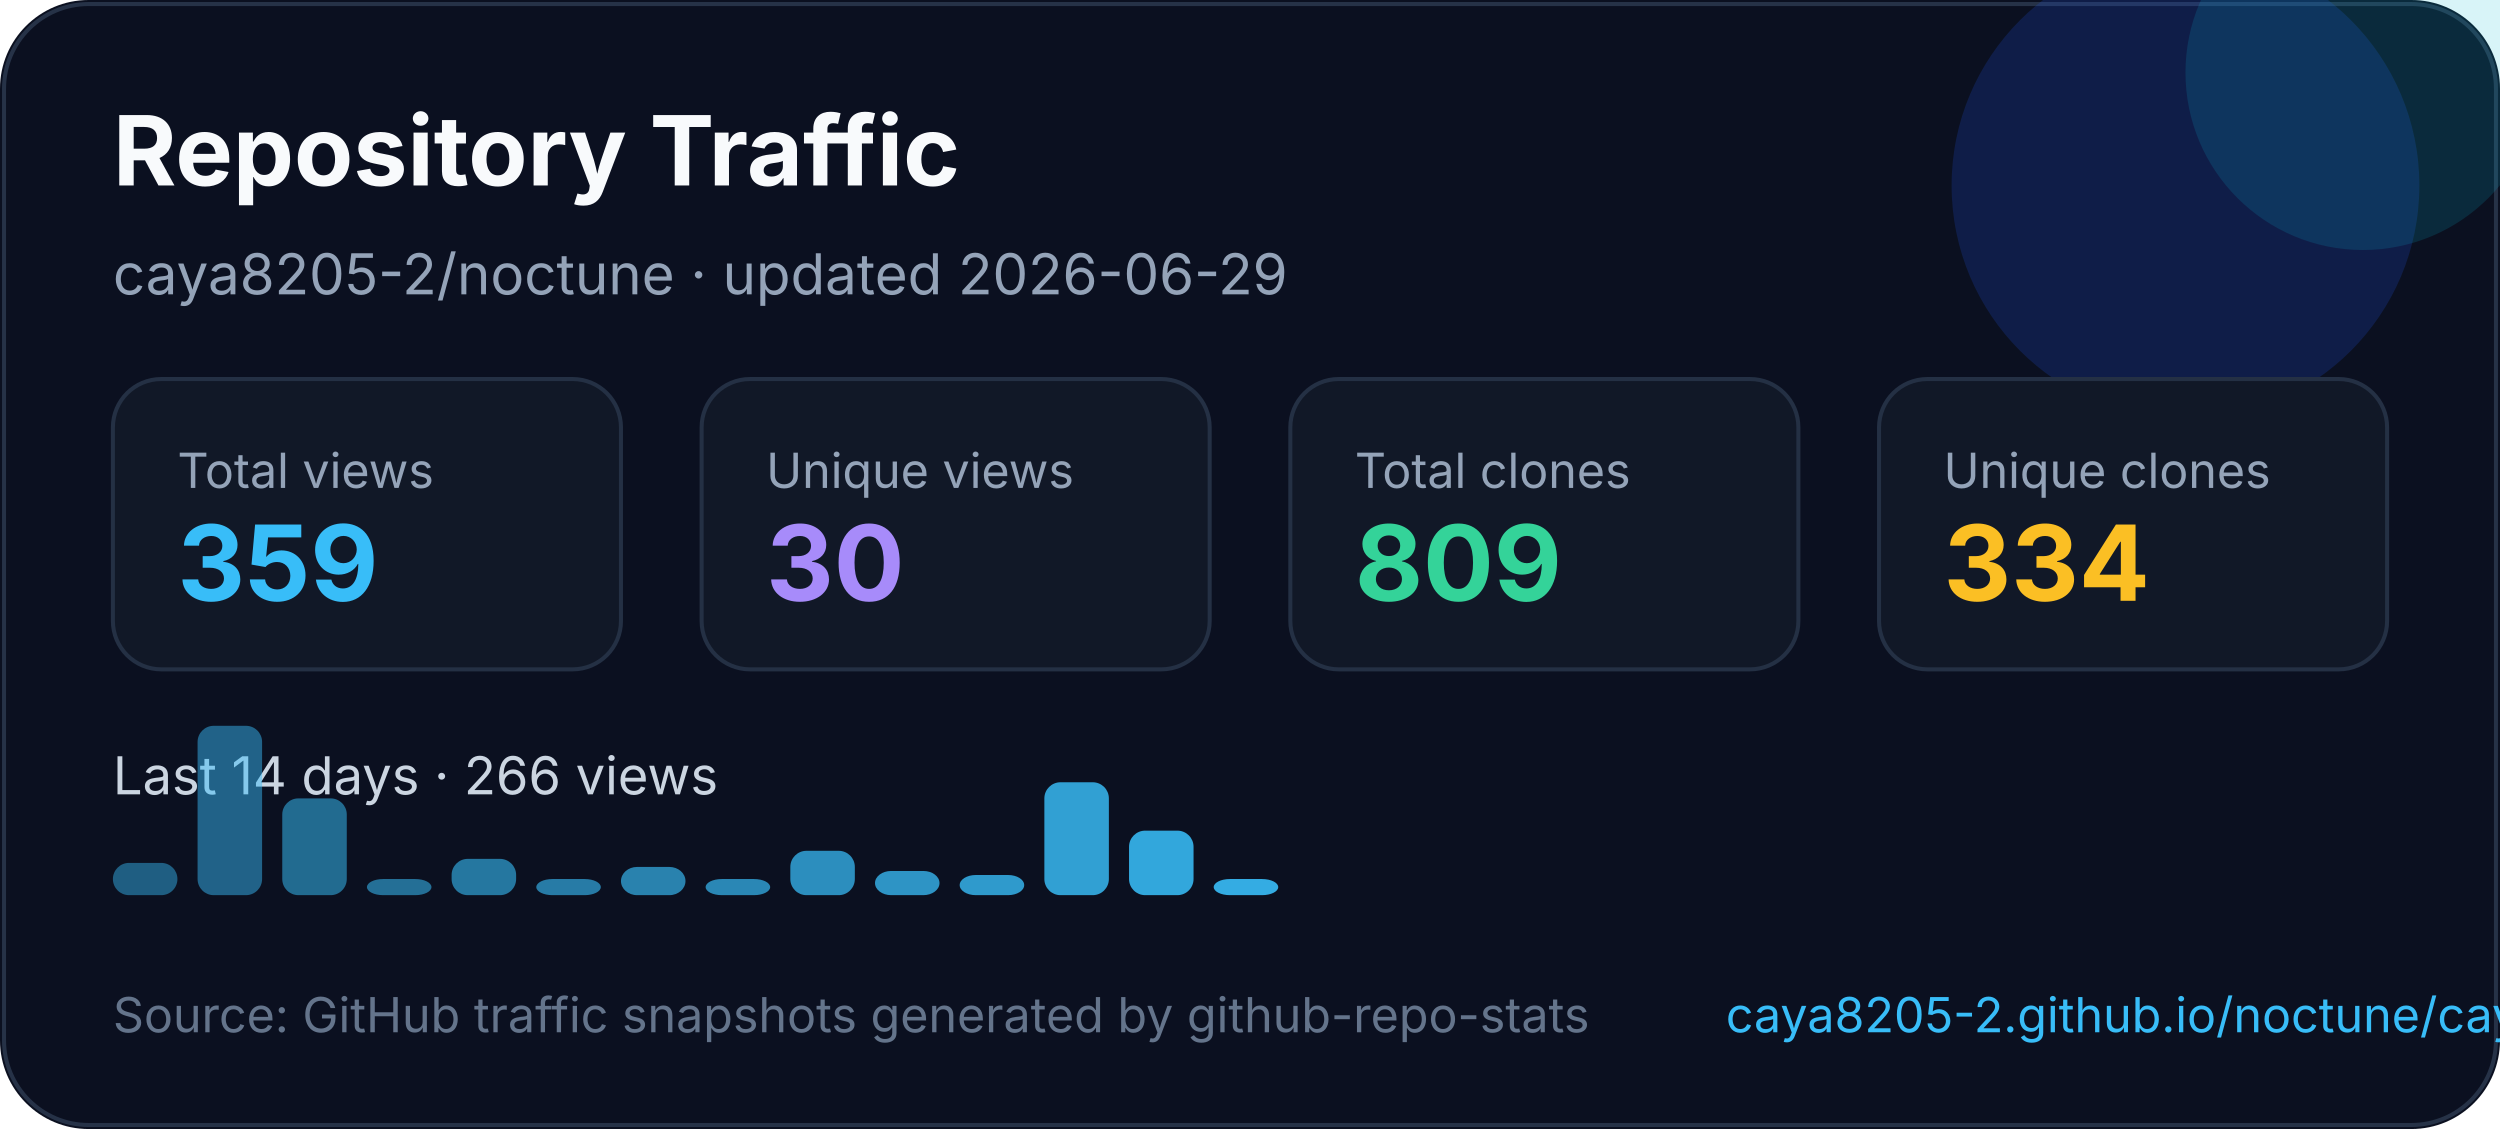
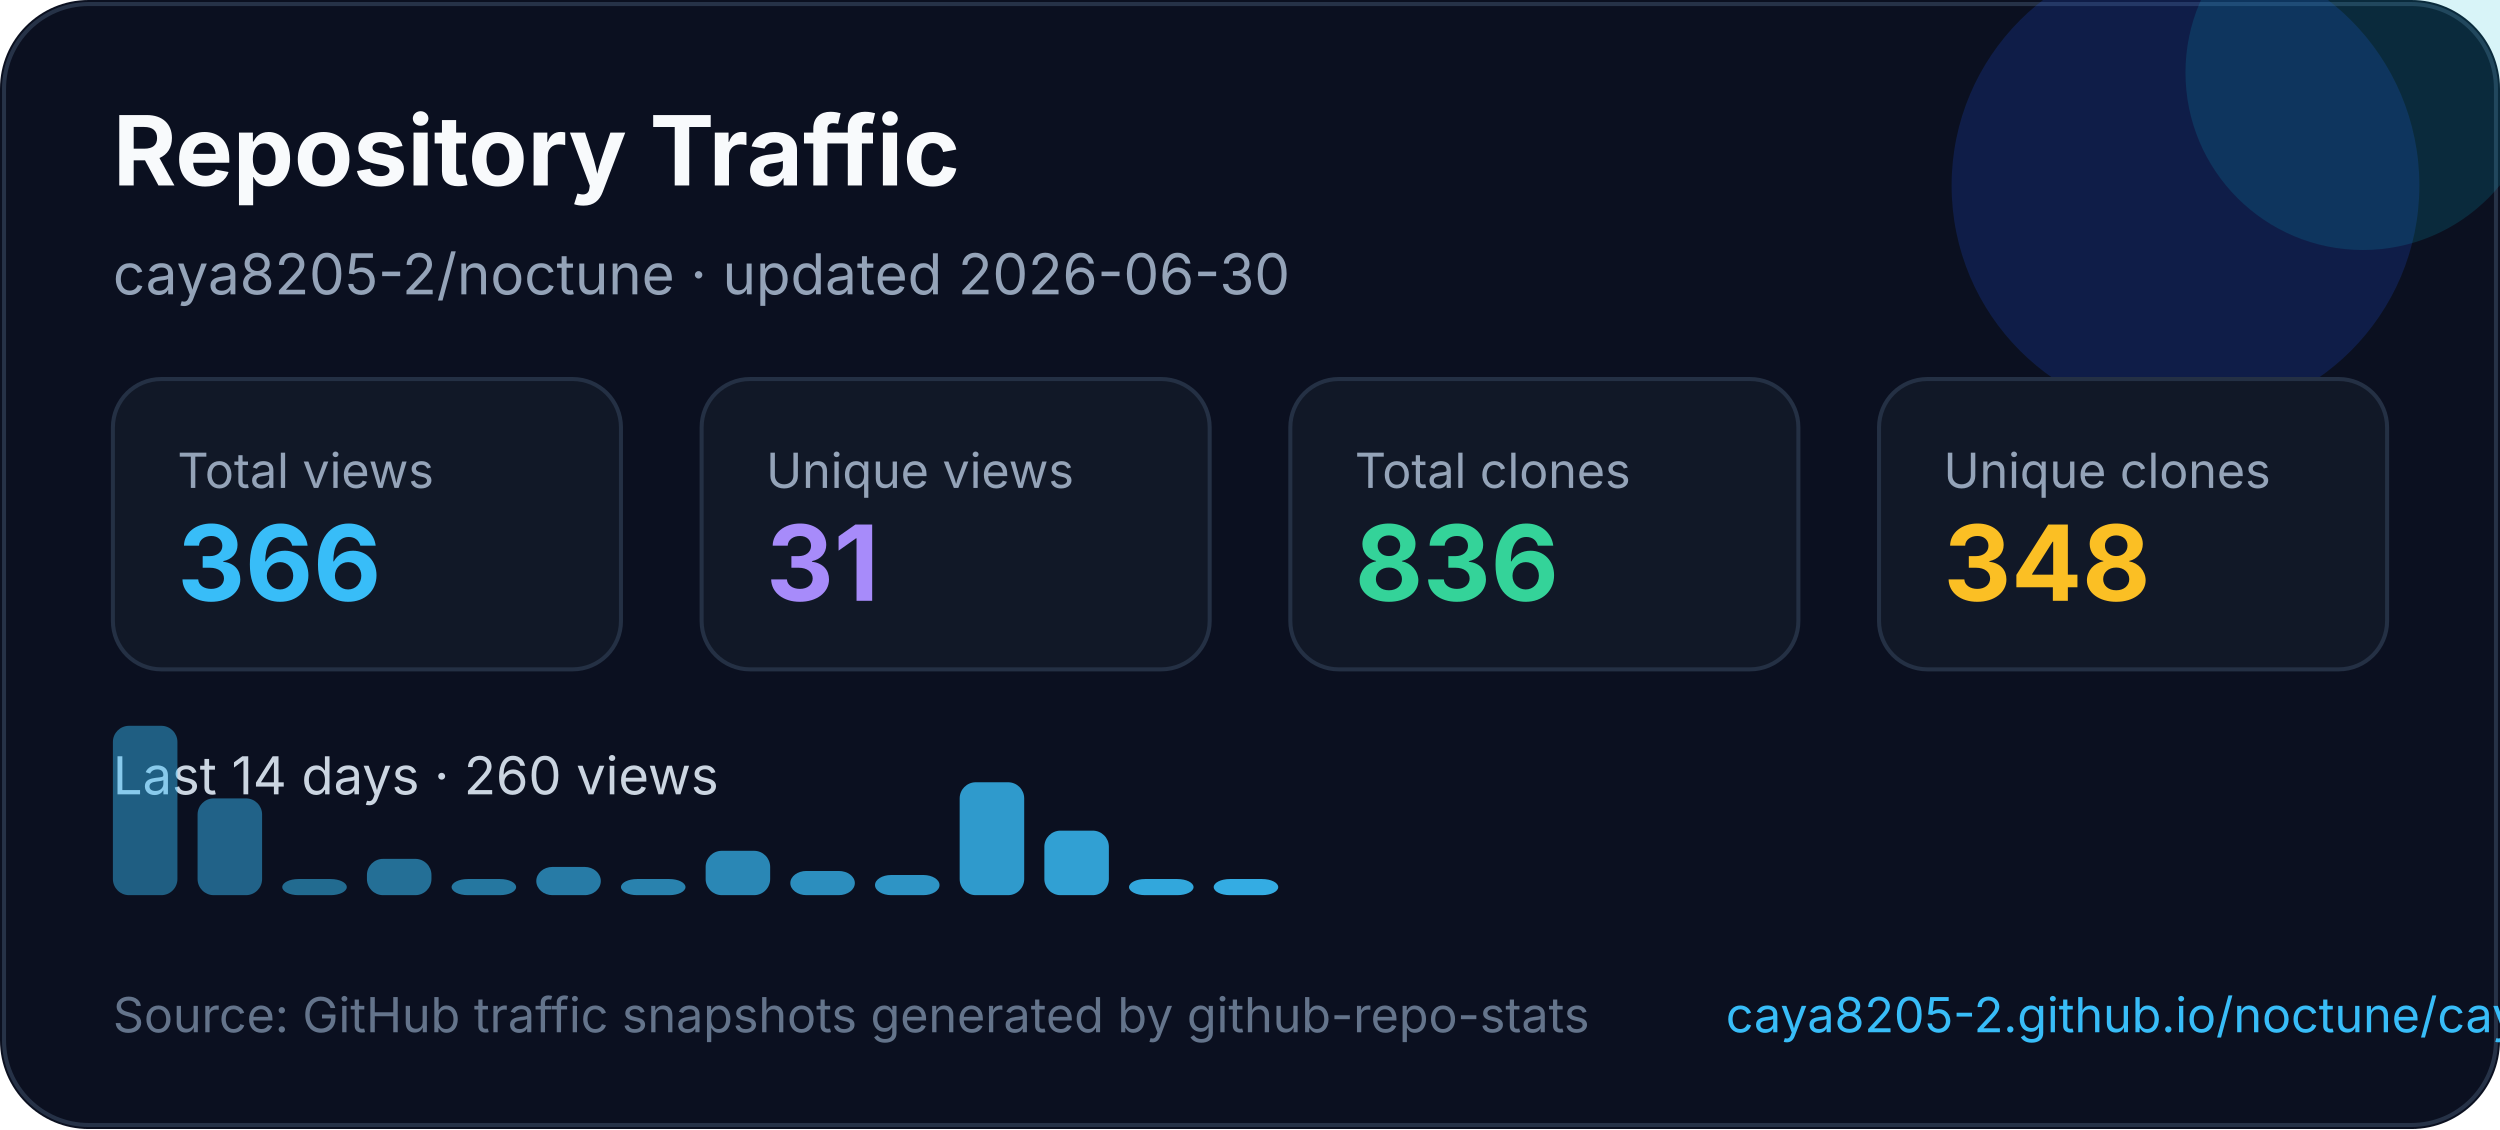
<svg xmlns="http://www.w3.org/2000/svg" width="620" height="280" viewBox="0 0 620 280" fill="none" role="img" aria-labelledby="title desc">
  <style>
    text { font-family: Inter, Segoe UI, Arial, sans-serif; }
  </style>
  <rect width="620" height="280" rx="22" fill="#0B1020" />
  <rect x="1" y="1" width="618" height="278" rx="21" stroke="#263247" />
  <circle cx="542" cy="46" r="58" fill="#1D4ED8" opacity="0.22" />
  <circle cx="586" cy="18" r="44" fill="#06B6D4" opacity="0.16" />
  <text x="28" y="46" fill="#F8FAFC" font-size="24" font-weight="700">Repository Traffic</text>
-   <text x="28" y="73" fill="#94A3B8" font-size="14">caya8205-2/noctune · updated 2026-06-29</text>
+   <text x="28" y="73" fill="#94A3B8" font-size="14">caya8205-2/noctune · updated 2026-06-30</text>
  <g transform="translate(28 94)">
    <rect width="126" height="72" rx="12" fill="#111827" stroke="#243044" />
    <text x="16" y="27" fill="#94a3b8" font-size="12">Total views</text>
-     <text x="16" y="55" fill="#38BDF8" font-size="26" font-weight="700">359</text>
+     <text x="16" y="55" fill="#38BDF8" font-size="26" font-weight="700">366</text>
  </g>
  <g transform="translate(174 94)">
    <rect width="126" height="72" rx="12" fill="#111827" stroke="#243044" />
    <text x="16" y="27" fill="#94a3b8" font-size="12">Unique views</text>
-     <text x="16" y="55" fill="#A78BFA" font-size="26" font-weight="700">30</text>
+     <text x="16" y="55" fill="#A78BFA" font-size="26" font-weight="700">31</text>
  </g>
  <g transform="translate(320 94)">
    <rect width="126" height="72" rx="12" fill="#111827" stroke="#243044" />
    <text x="16" y="27" fill="#94a3b8" font-size="12">Total clones</text>
-     <text x="16" y="55" fill="#34D399" font-size="26" font-weight="700">809</text>
+     <text x="16" y="55" fill="#34D399" font-size="26" font-weight="700">836</text>
  </g>
  <g transform="translate(466 94)">
    <rect width="126" height="72" rx="12" fill="#111827" stroke="#243044" />
    <text x="16" y="27" fill="#94a3b8" font-size="12">Unique clones</text>
-     <text x="16" y="55" fill="#FBBF24" font-size="26" font-weight="700">334</text>
+     <text x="16" y="55" fill="#FBBF24" font-size="26" font-weight="700">348</text>
  </g>
  <g transform="translate(0 0)">
-     <text x="28" y="197" fill="#CBD5E1" font-size="13">Last 14 days · 266 views</text>
-     <rect x="28" y="214" width="16" height="8" rx="4" fill="#38bdf8" opacity="0.45" />
-     <rect x="49" y="180" width="16" height="42" rx="4" fill="#38bdf8" opacity="0.48" />
-     <rect x="70" y="198" width="16" height="24" rx="4" fill="#38bdf8" opacity="0.52" />
-     <rect x="91" y="218" width="16" height="4" rx="4" fill="#38bdf8" opacity="0.55" />
-     <rect x="112" y="213" width="16" height="9" rx="4" fill="#38bdf8" opacity="0.59" />
-     <rect x="133" y="218" width="16" height="4" rx="4" fill="#38bdf8" opacity="0.62" />
-     <rect x="154" y="215" width="16" height="7" rx="4" fill="#38bdf8" opacity="0.66" />
-     <rect x="175" y="218" width="16" height="4" rx="4" fill="#38bdf8" opacity="0.69" />
-     <rect x="196" y="211" width="16" height="11" rx="4" fill="#38bdf8" opacity="0.73" />
-     <rect x="217" y="216" width="16" height="6" rx="4" fill="#38bdf8" opacity="0.76" />
-     <rect x="238" y="217" width="16" height="5" rx="4" fill="#38bdf8" opacity="0.80" />
-     <rect x="259" y="194" width="16" height="28" rx="4" fill="#38bdf8" opacity="0.83" />
-     <rect x="280" y="206" width="16" height="16" rx="4" fill="#38bdf8" opacity="0.87" />
+     <text x="28" y="197" fill="#CBD5E1" font-size="13">Last 14 days · 260 views</text>
+     <rect x="28" y="180" width="16" height="42" rx="4" fill="#38bdf8" opacity="0.45" />
+     <rect x="49" y="198" width="16" height="24" rx="4" fill="#38bdf8" opacity="0.48" />
+     <rect x="70" y="218" width="16" height="4" rx="4" fill="#38bdf8" opacity="0.52" />
+     <rect x="91" y="213" width="16" height="9" rx="4" fill="#38bdf8" opacity="0.55" />
+     <rect x="112" y="218" width="16" height="4" rx="4" fill="#38bdf8" opacity="0.59" />
+     <rect x="133" y="215" width="16" height="7" rx="4" fill="#38bdf8" opacity="0.62" />
+     <rect x="154" y="218" width="16" height="4" rx="4" fill="#38bdf8" opacity="0.66" />
+     <rect x="175" y="211" width="16" height="11" rx="4" fill="#38bdf8" opacity="0.69" />
+     <rect x="196" y="216" width="16" height="6" rx="4" fill="#38bdf8" opacity="0.73" />
+     <rect x="217" y="217" width="16" height="5" rx="4" fill="#38bdf8" opacity="0.76" />
+     <rect x="238" y="194" width="16" height="28" rx="4" fill="#38bdf8" opacity="0.80" />
+     <rect x="259" y="206" width="16" height="16" rx="4" fill="#38bdf8" opacity="0.83" />
+     <rect x="280" y="218" width="16" height="4" rx="4" fill="#38bdf8" opacity="0.87" />
    <rect x="301" y="218" width="16" height="4" rx="4" fill="#38bdf8" opacity="0.90" />
  </g>
  <text x="28" y="256" fill="#64748B" font-size="12">Source: GitHub traffic snapshots generated by github-repo-stats</text>
  <text x="428" y="256" fill="#38BDF8" font-size="12">caya8205-2.github.io/noctune/caya8205-2/noctune/latest-report/report.html</text>
</svg>
